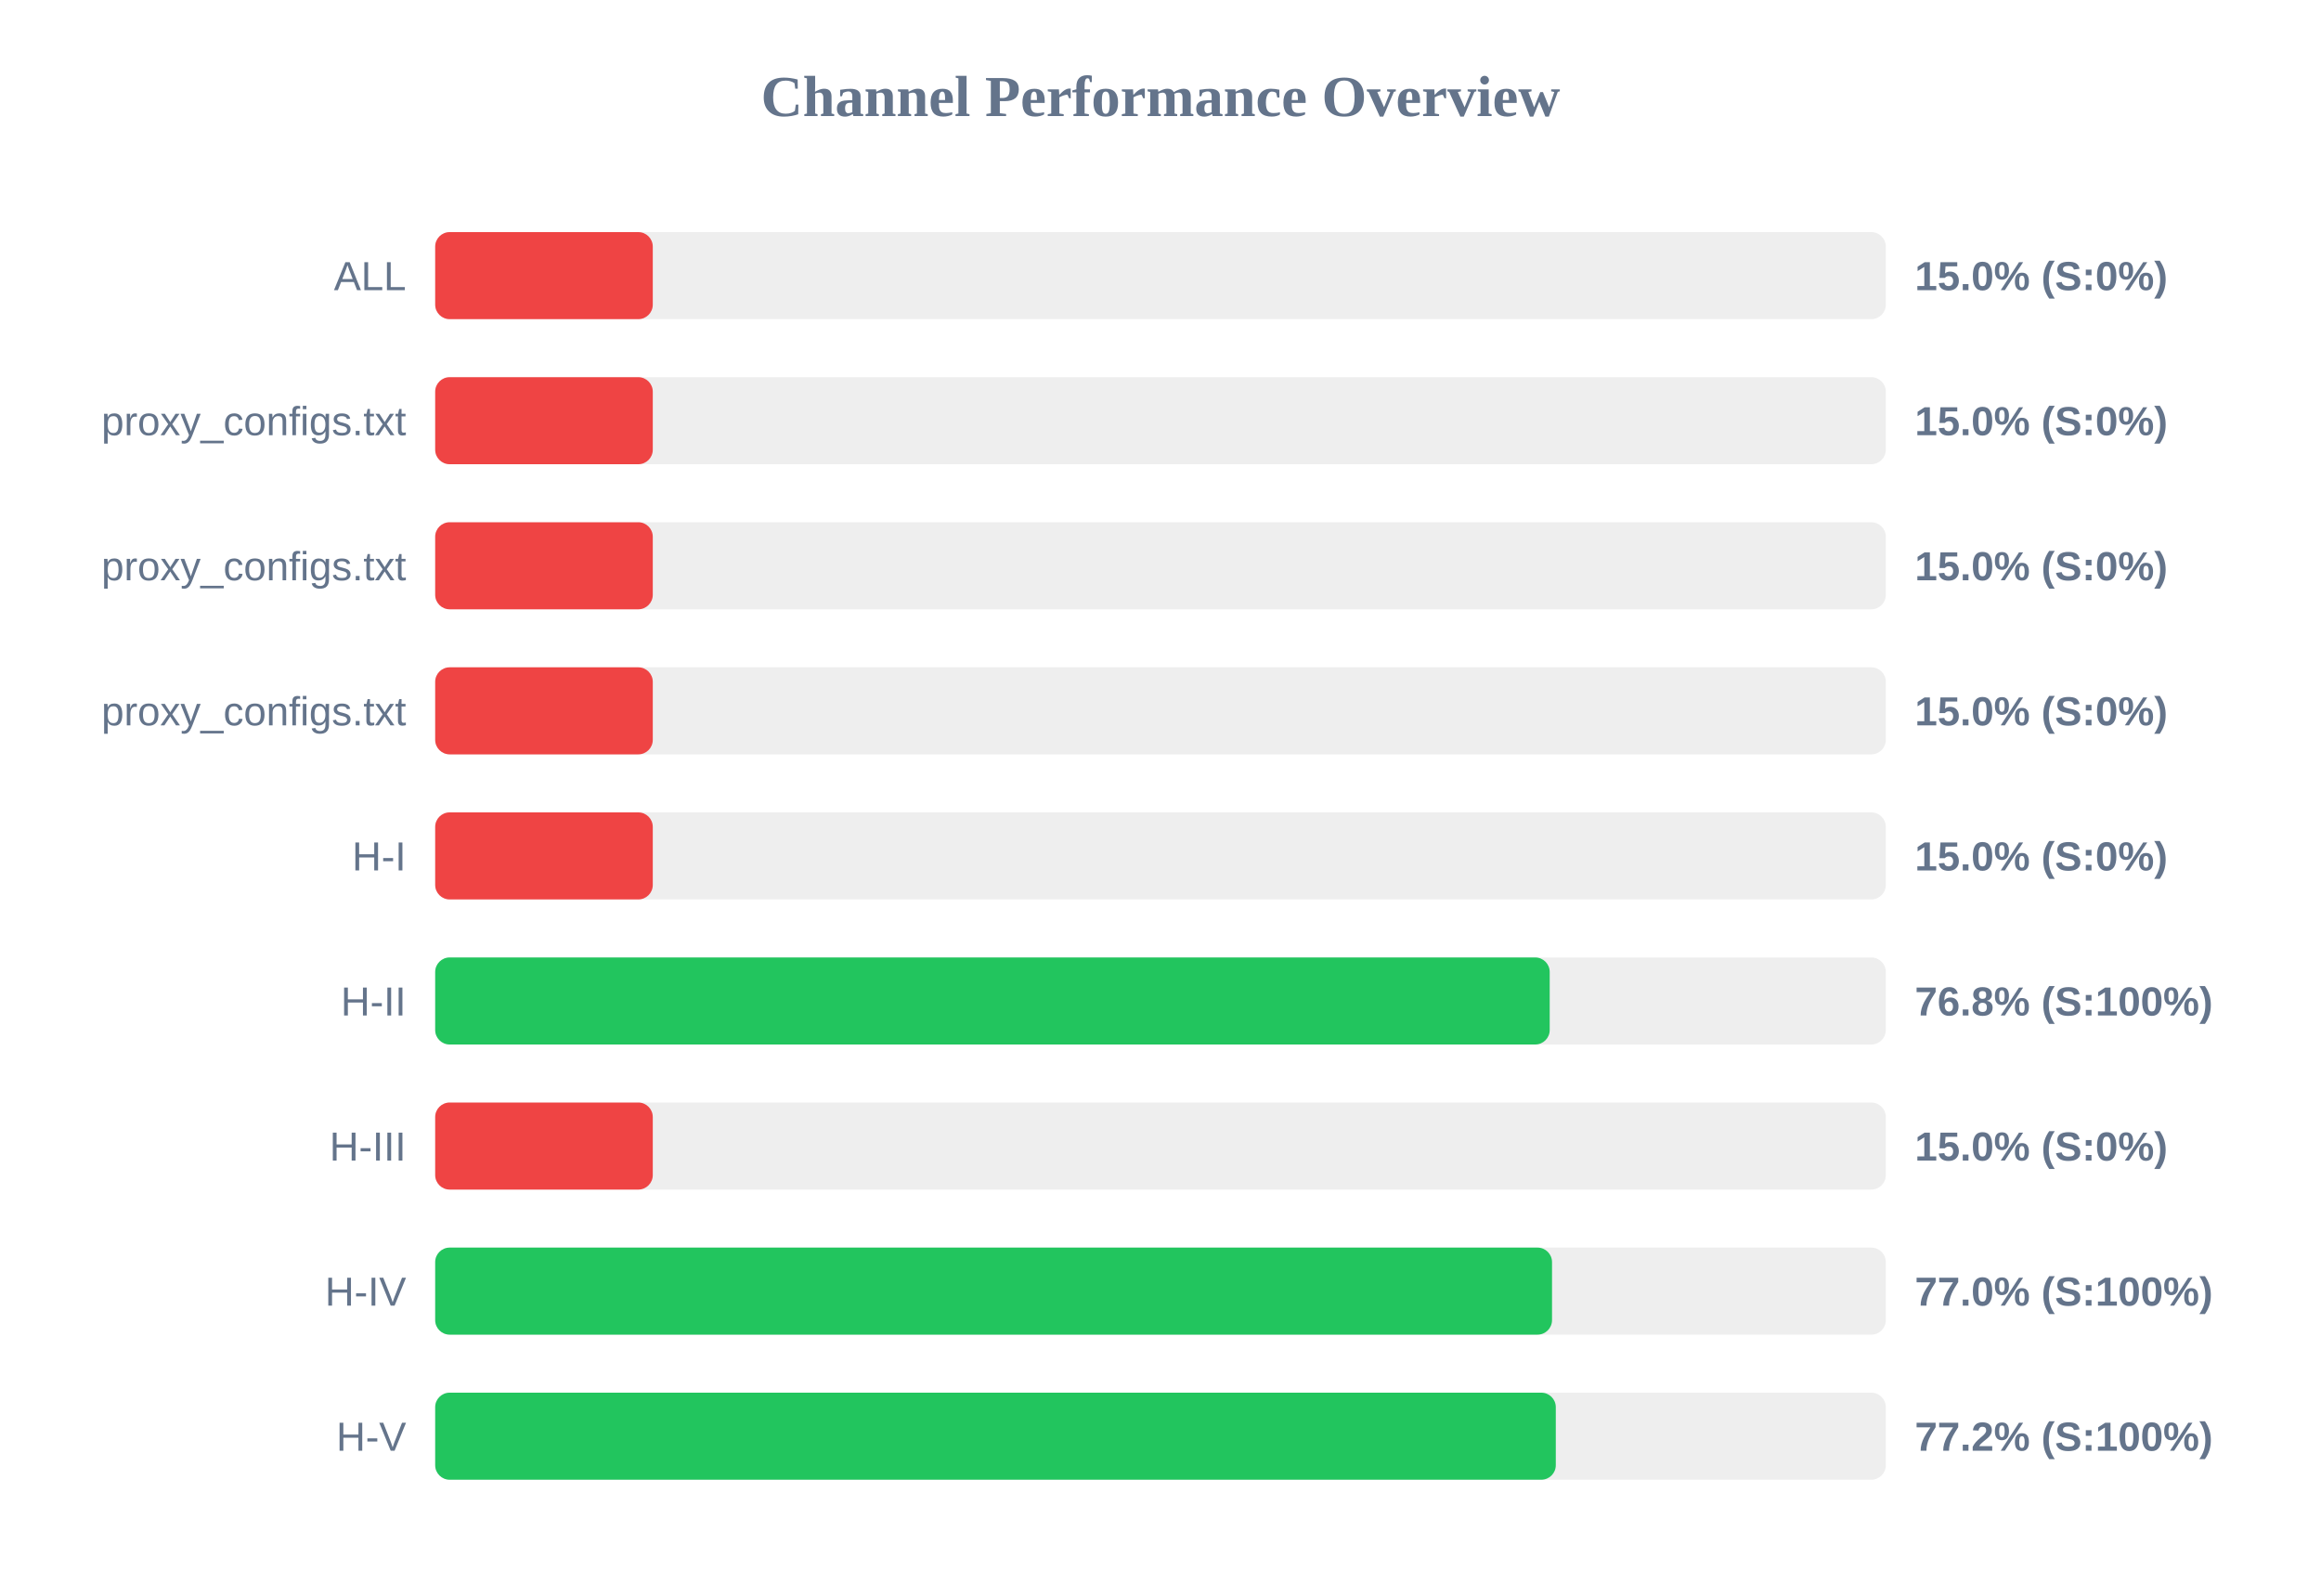
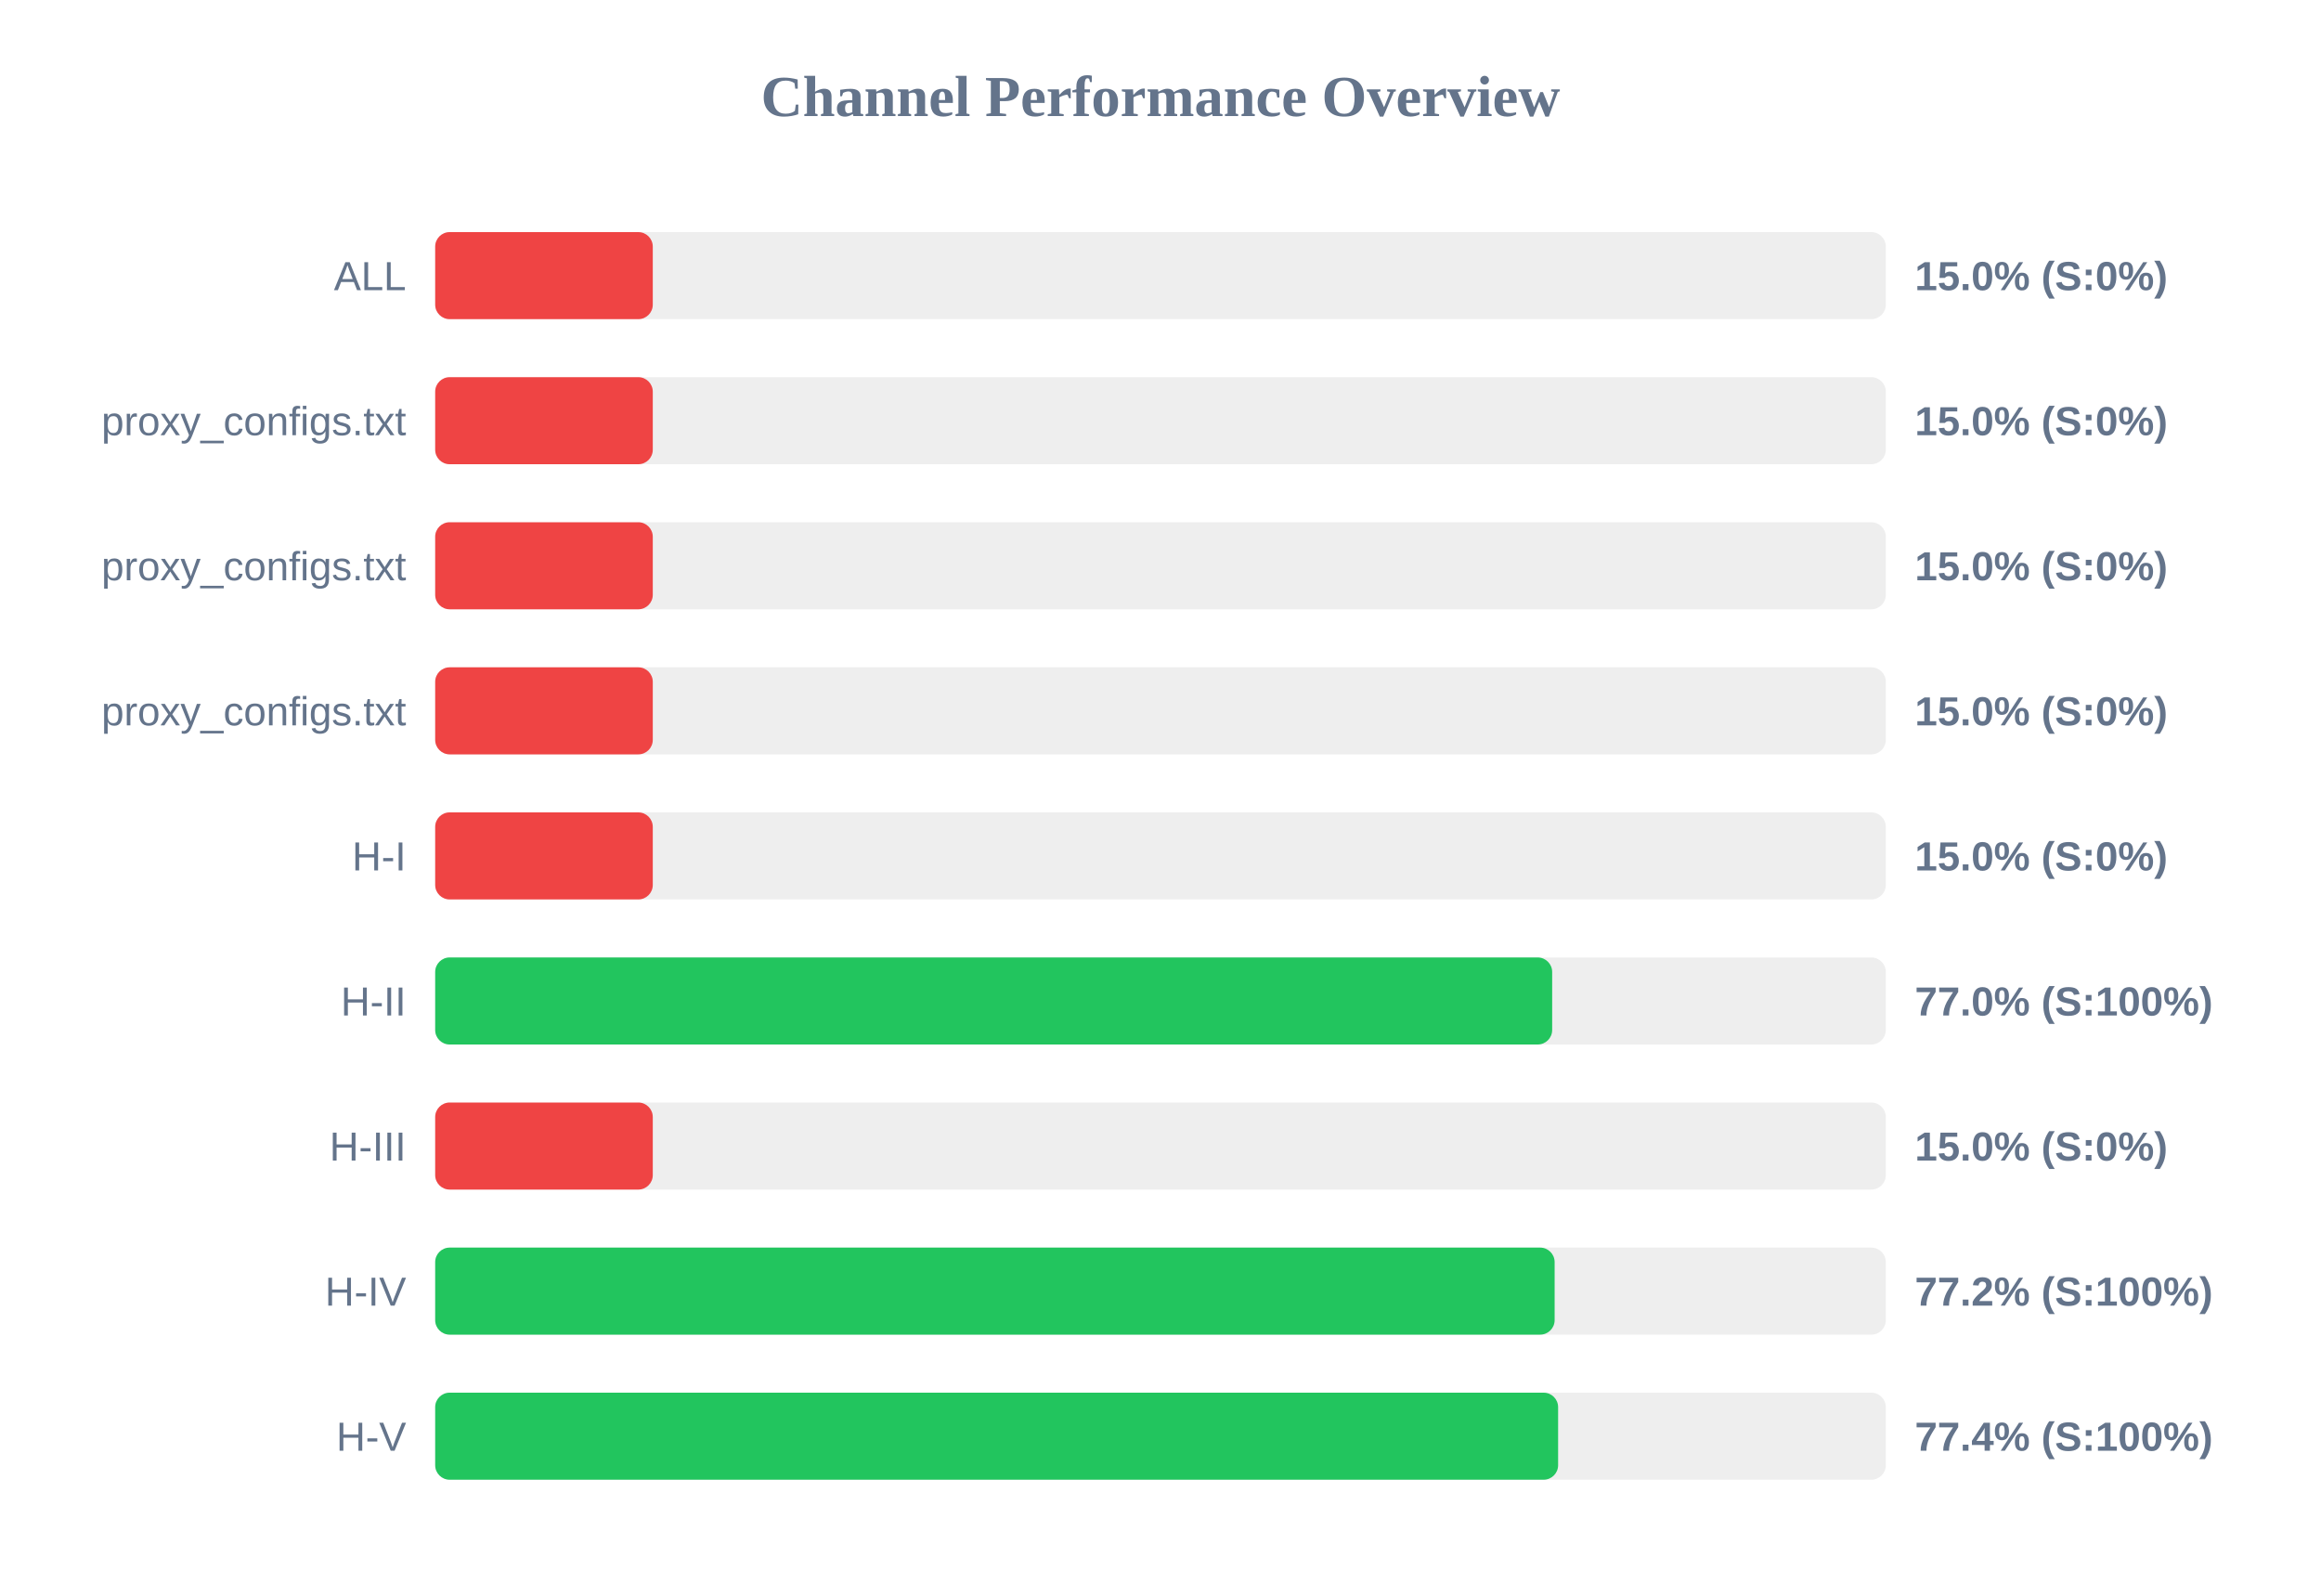
<svg xmlns="http://www.w3.org/2000/svg" width="800" height="550" version="1.1">
  <style>
        .row { font: 14px Arial; fill: #64748b; }
        .score { font: bold 14px Arial; fill: #64748b; }
    </style>
  <text x="400" y="40" text-anchor="middle" font-size="20px" font-weight="bold" fill="#64748b">Channel Performance Overview</text>
  <rect x="150" y="80" width="500" height="30" fill="#eee" rx="5" />
  <rect x="150" y="80" width="75.0" height="30" fill="#ef4444" rx="5" />
  <text x="140" y="100" text-anchor="end" class="row">ALL</text>
  <text x="660" y="100" text-anchor="start" class="score">15.0% (S:0%)</text>
  <rect x="150" y="130" width="500" height="30" fill="#eee" rx="5" />
  <rect x="150" y="130" width="75.0" height="30" fill="#ef4444" rx="5" />
  <text x="140" y="150" text-anchor="end" class="row">proxy_configs.txt</text>
  <text x="660" y="150" text-anchor="start" class="score">15.0% (S:0%)</text>
  <rect x="150" y="180" width="500" height="30" fill="#eee" rx="5" />
  <rect x="150" y="180" width="75.0" height="30" fill="#ef4444" rx="5" />
  <text x="140" y="200" text-anchor="end" class="row">proxy_configs.txt</text>
  <text x="660" y="200" text-anchor="start" class="score">15.0% (S:0%)</text>
  <rect x="150" y="230" width="500" height="30" fill="#eee" rx="5" />
  <rect x="150" y="230" width="75.0" height="30" fill="#ef4444" rx="5" />
  <text x="140" y="250" text-anchor="end" class="row">proxy_configs.txt</text>
  <text x="660" y="250" text-anchor="start" class="score">15.0% (S:0%)</text>
  <rect x="150" y="280" width="500" height="30" fill="#eee" rx="5" />
  <rect x="150" y="280" width="75.0" height="30" fill="#ef4444" rx="5" />
  <text x="140" y="300" text-anchor="end" class="row">H-I</text>
  <text x="660" y="300" text-anchor="start" class="score">15.0% (S:0%)</text>
  <rect x="150" y="330" width="500" height="30" fill="#eee" rx="5" />
-   <rect x="150" y="330" width="384.15" height="30" fill="#22c55e" rx="5" />
+   <rect x="150" y="330" width="385.0" height="30" fill="#22c55e" rx="5" />
  <text x="140" y="350" text-anchor="end" class="row">H-II</text>
-   <text x="660" y="350" text-anchor="start" class="score">76.8% (S:100%)</text>
+   <text x="660" y="350" text-anchor="start" class="score">77.0% (S:100%)</text>
  <rect x="150" y="380" width="500" height="30" fill="#eee" rx="5" />
  <rect x="150" y="380" width="75.0" height="30" fill="#ef4444" rx="5" />
  <text x="140" y="400" text-anchor="end" class="row">H-III</text>
  <text x="660" y="400" text-anchor="start" class="score">15.0% (S:0%)</text>
  <rect x="150" y="430" width="500" height="30" fill="#eee" rx="5" />
-   <rect x="150" y="430" width="384.95" height="30" fill="#22c55e" rx="5" />
+   <rect x="150" y="430" width="385.85" height="30" fill="#22c55e" rx="5" />
  <text x="140" y="450" text-anchor="end" class="row">H-IV</text>
-   <text x="660" y="450" text-anchor="start" class="score">77.0% (S:100%)</text>
+   <text x="660" y="450" text-anchor="start" class="score">77.2% (S:100%)</text>
  <rect x="150" y="480" width="500" height="30" fill="#eee" rx="5" />
-   <rect x="150" y="480" width="386.25" height="30" fill="#22c55e" rx="5" />
+   <rect x="150" y="480" width="387.05" height="30" fill="#22c55e" rx="5" />
  <text x="140" y="500" text-anchor="end" class="row">H-V</text>
-   <text x="660" y="500" text-anchor="start" class="score">77.2% (S:100%)</text>
+   <text x="660" y="500" text-anchor="start" class="score">77.4% (S:100%)</text>
</svg>
